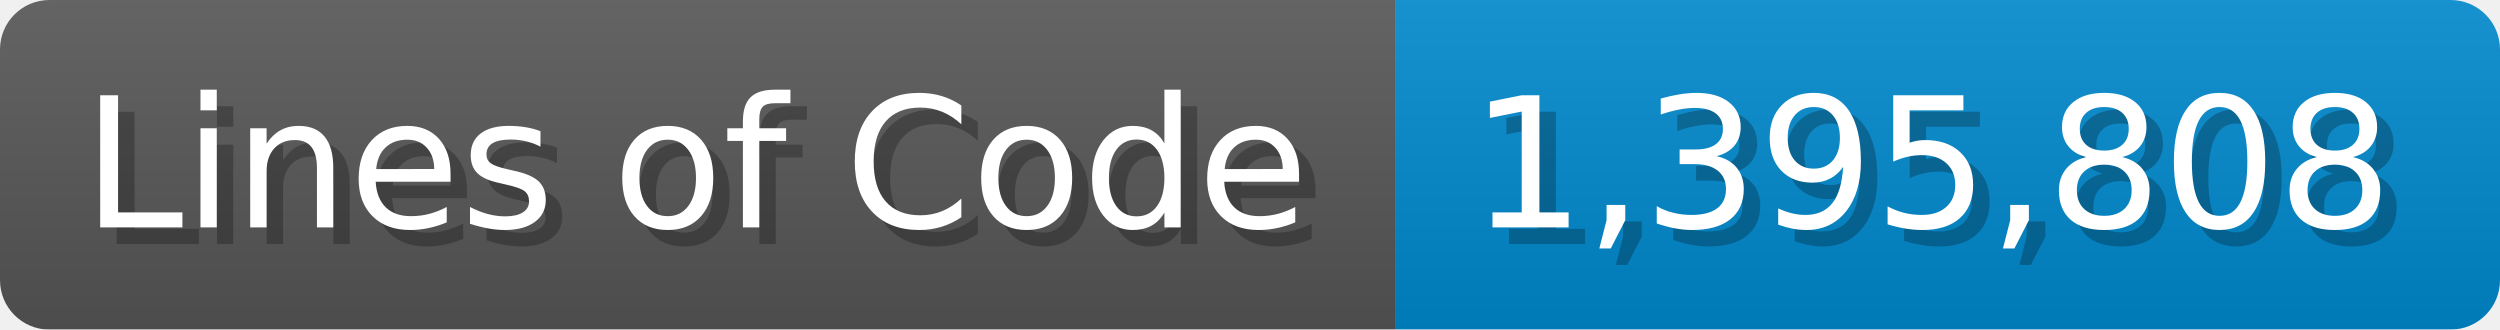
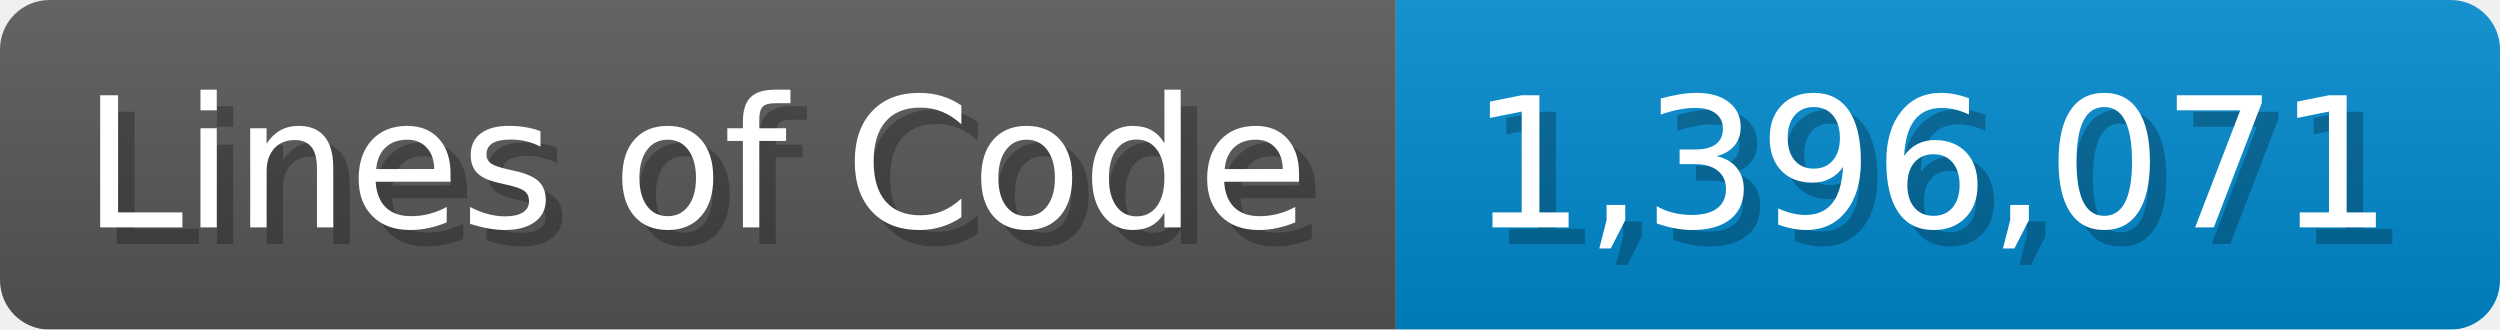
<svg xmlns="http://www.w3.org/2000/svg" width="151.7" height="20" viewBox="0 0 1517 200">
  <linearGradient id="a" x2="0" y2="100%">
    <stop offset="0" stop-opacity=".1" stop-color="#EEE" />
    <stop offset="1" stop-opacity=".1" />
  </linearGradient>
  <mask id="m">
    <rect width="1517" height="200" rx="30" fill="#FFF" />
  </mask>
  <g mask="url(#m)">
    <rect width="847" height="200" fill="#555" />
    <rect width="670" height="200" fill="#08C" x="847" />
    <rect width="1517" height="200" fill="url(#a)" />
  </g>
  <g fill="#fff" text-anchor="start" font-family="Verdana,DejaVu Sans,sans-serif" font-size="110">
    <text x="60" y="148" textLength="747" fill="#000" opacity="0.25">Lines of Code</text>
    <text x="50" y="138" textLength="747">Lines of Code</text>
-     <text x="902" y="148" textLength="570" fill="#000" opacity="0.25">1,395,808</text>
-     <text x="892" y="138" textLength="570">1,395,808</text>
+     <text x="902" y="148" textLength="570" fill="#000" opacity="0.25">1,396,071</text>
+     <text x="892" y="138" textLength="570">1,396,071</text>
  </g>
</svg>
